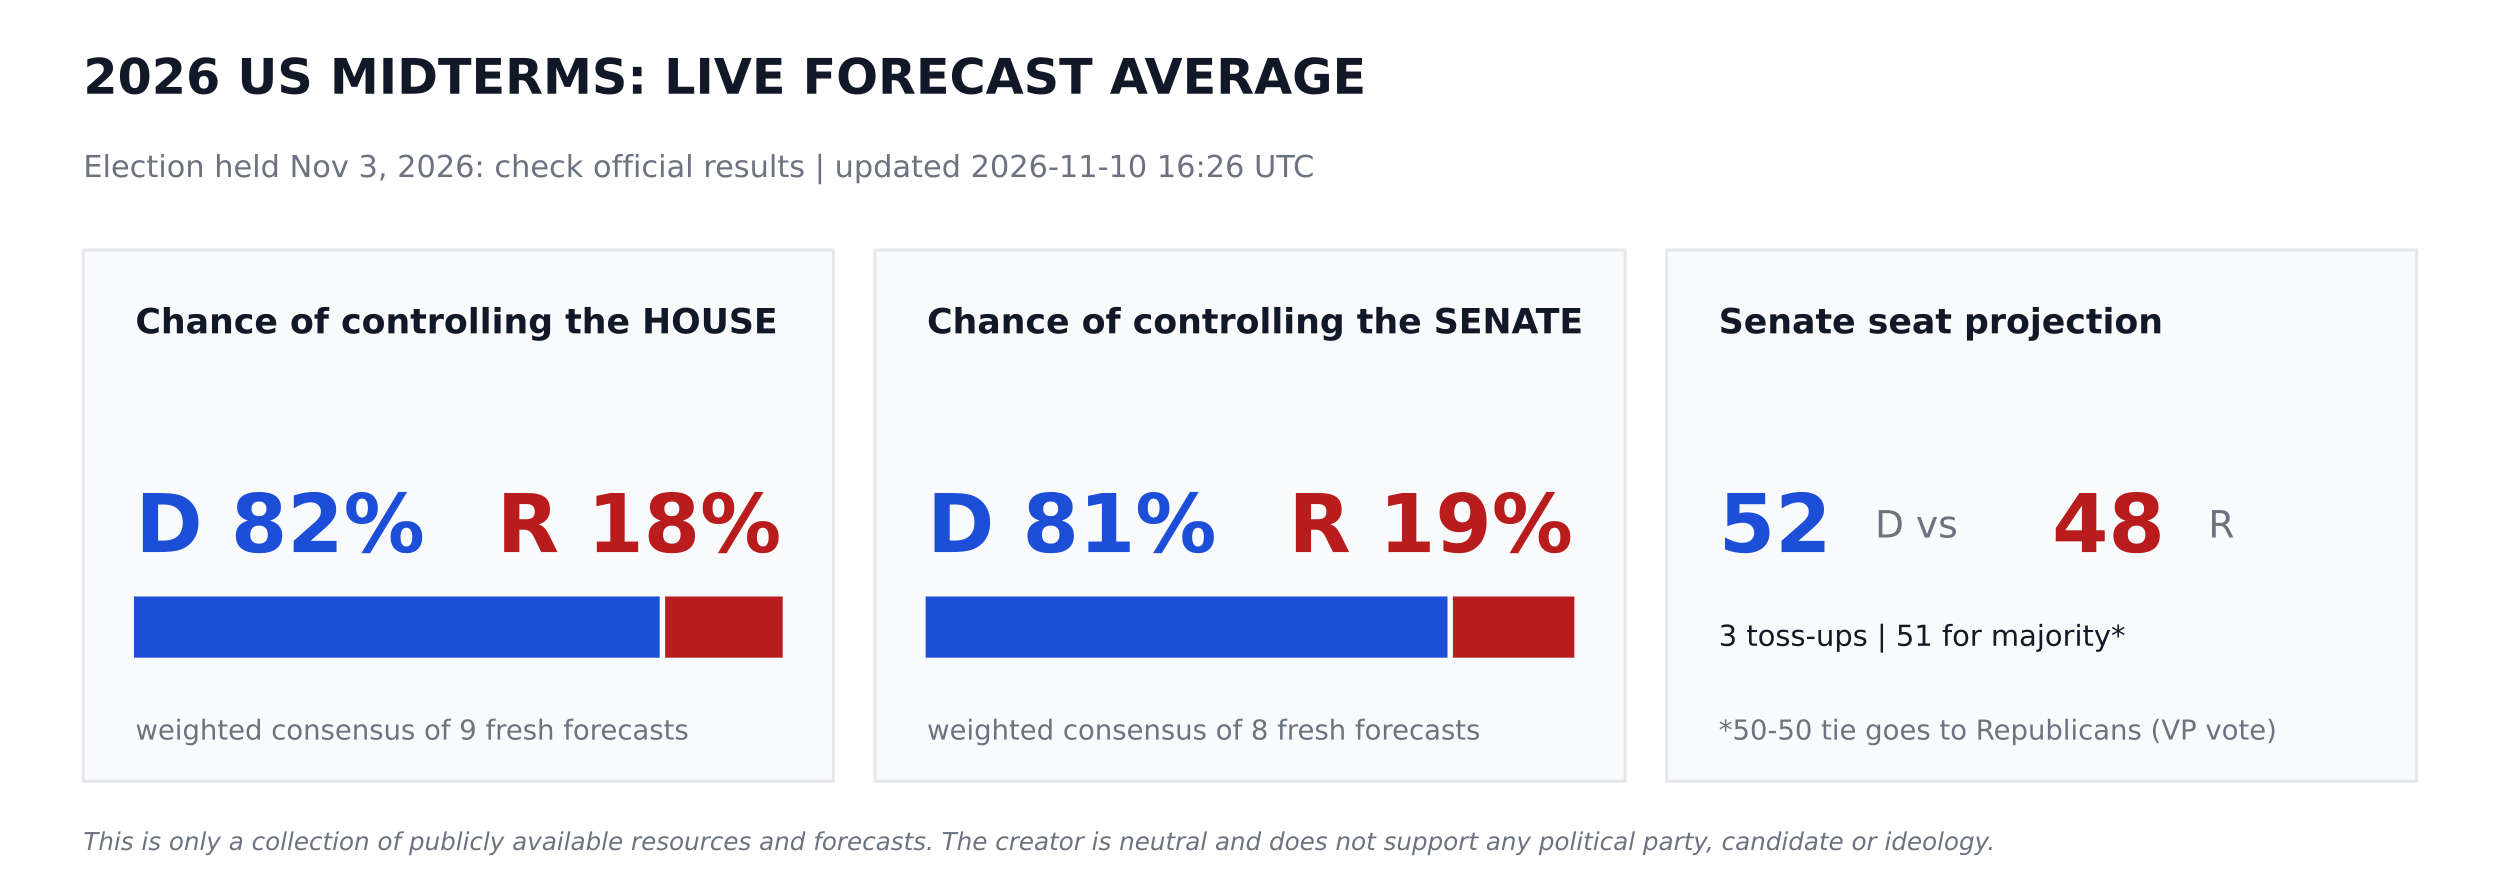
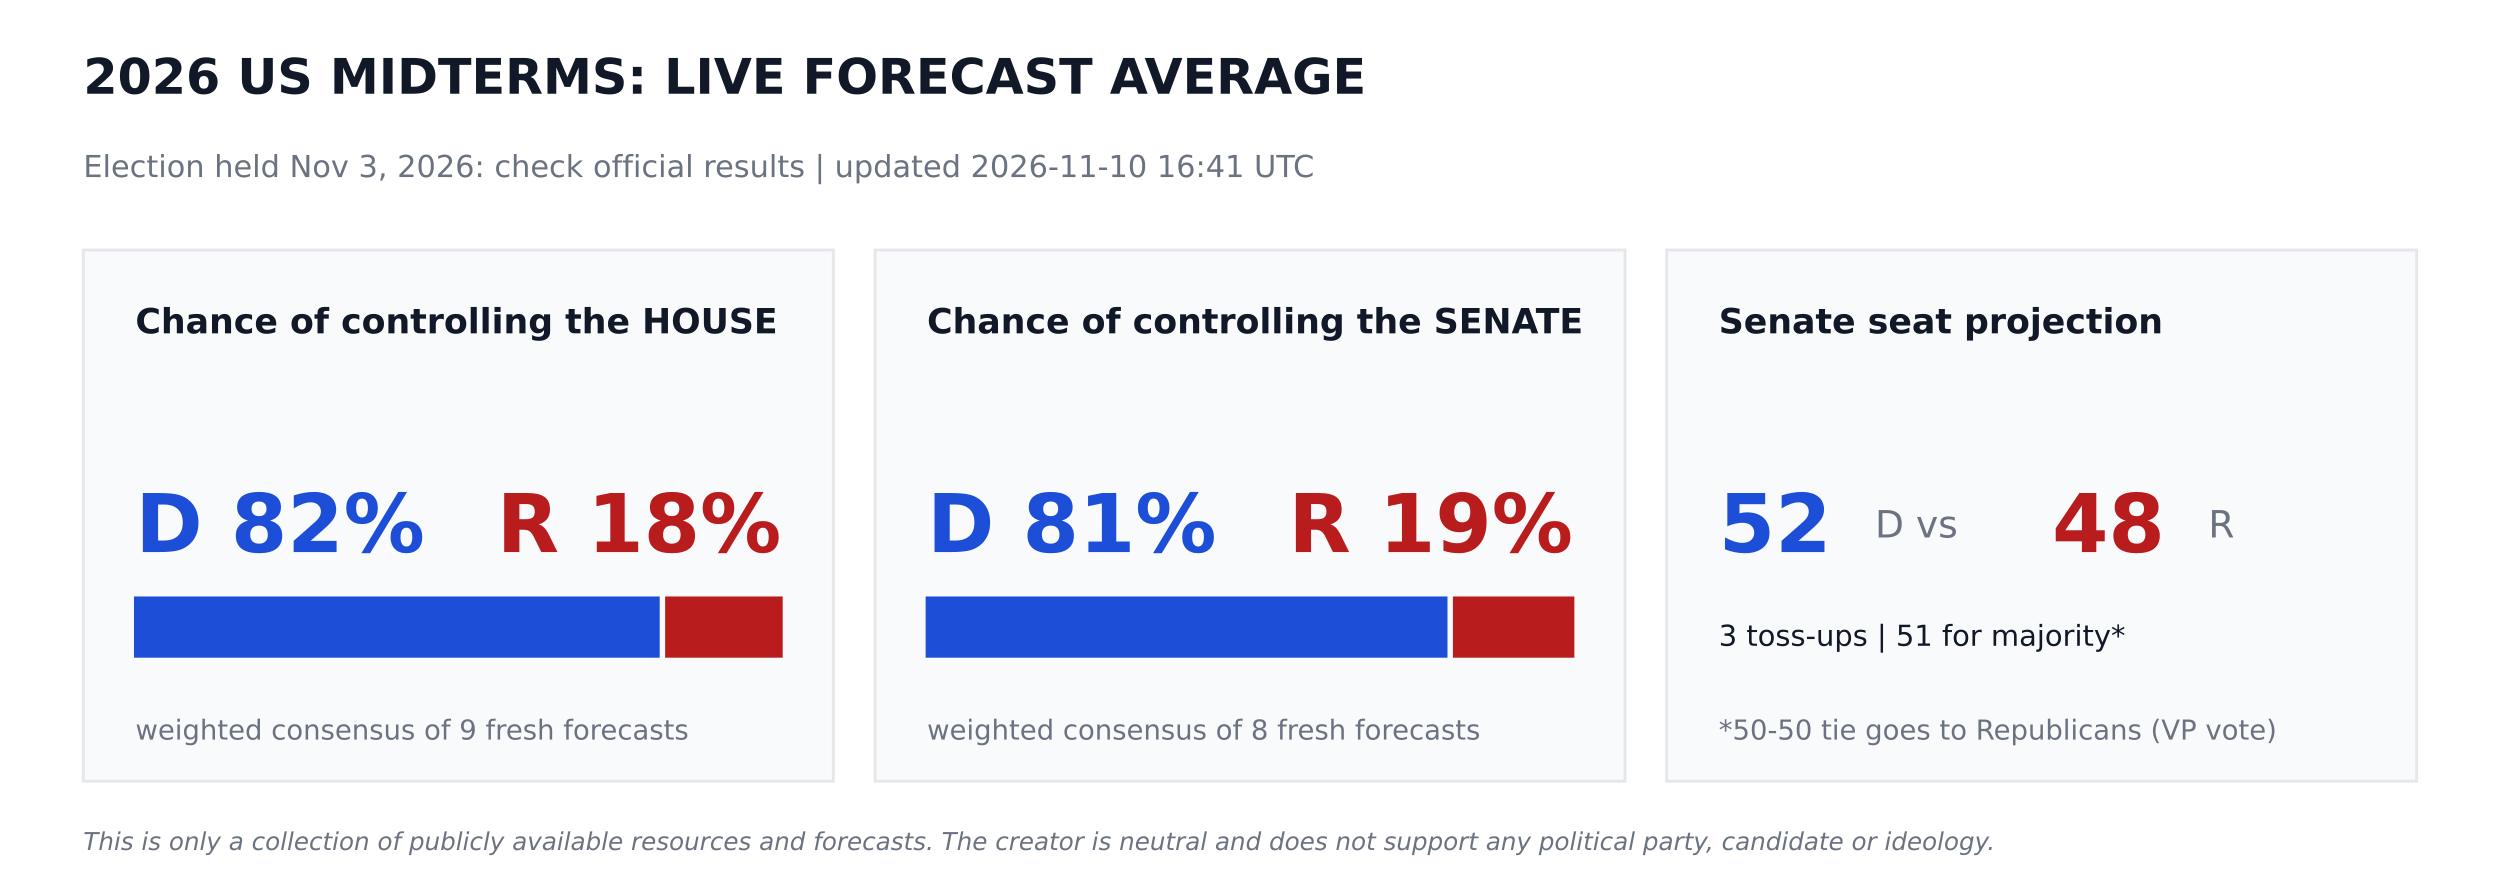
<svg xmlns="http://www.w3.org/2000/svg" width="864pt" height="302.4pt" viewBox="0 0 864 302.4" version="1.1">
  <defs>
    <style type="text/css">*{stroke-linejoin: round; stroke-linecap: butt}</style>
  </defs>
  <g id="figure_1">
    <g id="patch_1">
      <path d="M 0 302.4  L 864 302.4  L 864 0  L 0 0  z " style="fill: #ffffff" />
    </g>
    <g id="axes_1">
      <g id="patch_2">
-         <path d="M 28.8 270  L 288 270  L 288 86.4  L 28.8 86.4  z " clip-path="url(#p2e7ecfe97a)" style="fill: #f9fafb; stroke: #e5e7eb; stroke-linejoin: miter" />
+         <path d="M 28.8 270  L 288 270  L 288 86.4  L 28.8 86.4  z " clip-path="url(#pb7cca2ca84)" style="fill: #f9fafb; stroke: #e5e7eb; stroke-linejoin: miter" />
      </g>
      <g id="patch_3">
-         <path d="M 46.8 226.8  L 227.491 226.8  L 227.491 206.64  L 46.8 206.64  z " clip-path="url(#p2e7ecfe97a)" style="fill: #1d4ed8; stroke: #1d4ed8; stroke-linejoin: miter" />
+         <path d="M 46.8 226.8  L 227.491 226.8  L 227.491 206.64  L 46.8 206.64  z " clip-path="url(#pb7cca2ca84)" style="fill: #1d4ed8; stroke: #1d4ed8; stroke-linejoin: miter" />
      </g>
      <g id="patch_4">
-         <path d="M 230.371 226.8  L 270 226.8  L 270 206.64  L 230.371 206.64  z " clip-path="url(#p2e7ecfe97a)" style="fill: #b91c1c; stroke: #b91c1c; stroke-linejoin: miter" />
+         <path d="M 230.371 226.8  L 270 226.8  L 270 206.64  L 230.371 206.64  z " clip-path="url(#pb7cca2ca84)" style="fill: #b91c1c; stroke: #b91c1c; stroke-linejoin: miter" />
      </g>
      <g id="patch_5">
-         <path d="M 302.4 270  L 561.6 270  L 561.6 86.4  L 302.4 86.4  z " clip-path="url(#p2e7ecfe97a)" style="fill: #f9fafb; stroke: #e5e7eb; stroke-linejoin: miter" />
+         <path d="M 302.4 270  L 561.6 270  L 561.6 86.4  L 302.4 86.4  z " clip-path="url(#pb7cca2ca84)" style="fill: #f9fafb; stroke: #e5e7eb; stroke-linejoin: miter" />
      </g>
      <g id="patch_6">
-         <path d="M 320.4 226.8  L 499.752 226.8  L 499.752 206.64  L 320.4 206.64  z " clip-path="url(#p2e7ecfe97a)" style="fill: #1d4ed8; stroke: #1d4ed8; stroke-linejoin: miter" />
+         <path d="M 320.4 226.8  L 499.752 226.8  L 499.752 206.64  L 320.4 206.64  z " clip-path="url(#pb7cca2ca84)" style="fill: #1d4ed8; stroke: #1d4ed8; stroke-linejoin: miter" />
      </g>
      <g id="patch_7">
-         <path d="M 502.632 226.8  L 543.6 226.8  L 543.6 206.64  L 502.632 206.64  z " clip-path="url(#p2e7ecfe97a)" style="fill: #b91c1c; stroke: #b91c1c; stroke-linejoin: miter" />
+         <path d="M 502.632 226.8  L 543.6 226.8  L 543.6 206.64  L 502.632 206.64  z " clip-path="url(#pb7cca2ca84)" style="fill: #b91c1c; stroke: #b91c1c; stroke-linejoin: miter" />
      </g>
      <g id="patch_8">
-         <path d="M 576 270  L 835.2 270  L 835.2 86.4  L 576 86.4  z " clip-path="url(#p2e7ecfe97a)" style="fill: #f9fafb; stroke: #e5e7eb; stroke-linejoin: miter" />
+         <path d="M 576 270  L 835.2 270  L 835.2 86.4  L 576 86.4  z " clip-path="url(#pb7cca2ca84)" style="fill: #f9fafb; stroke: #e5e7eb; stroke-linejoin: miter" />
      </g>
      <g id="text_1">
        <text style="font-weight: 700; font-size: 17px; font-family: 'DejaVu Sans'; text-anchor: start; fill: #111827" x="28.8" y="32.4" transform="rotate(-0 28.8 32.4)">2026 US MIDTERMS: LIVE FORECAST AVERAGE</text>
      </g>
      <g id="text_2">
-         <text style="font-size: 10.5px; font-family: 'DejaVu Sans'; text-anchor: start; fill: #6b7280" x="28.8" y="61.2" transform="rotate(-0 28.8 61.2)">Election held Nov 3, 2026: check official results   |   updated 2026-11-10 16:26 UTC</text>
+         <text style="font-size: 10.5px; font-family: 'DejaVu Sans'; text-anchor: start; fill: #6b7280" x="28.8" y="61.2" transform="rotate(-0 28.8 61.2)">Election held Nov 3, 2026: check official results   |   updated 2026-11-10 16:41 UTC</text>
      </g>
      <g id="text_3">
        <text style="font-weight: 700; font-size: 12px; font-family: 'DejaVu Sans'; text-anchor: start; fill: #111827" x="46.8" y="115.2" transform="rotate(-0 46.8 115.2)">Chance of controlling the HOUSE</text>
      </g>
      <g id="text_4">
        <text style="font-weight: 700; font-size: 28px; font-family: 'DejaVu Sans'; text-anchor: start; fill: #1d4ed8" x="46.8" y="190.8" transform="rotate(-0 46.8 190.8)">D 82%</text>
      </g>
      <g id="text_5">
        <text style="font-weight: 700; font-size: 28px; font-family: 'DejaVu Sans'; text-anchor: end; fill: #b91c1c" x="270" y="190.8" transform="rotate(-0 270 190.8)">R 18%</text>
      </g>
      <g id="text_6">
        <text style="font-size: 9.5px; font-family: 'DejaVu Sans'; text-anchor: start; fill: #6b7280" x="46.8" y="255.6" transform="rotate(-0 46.8 255.6)">weighted consensus of 9 fresh forecasts</text>
      </g>
      <g id="text_7">
        <text style="font-weight: 700; font-size: 12px; font-family: 'DejaVu Sans'; text-anchor: start; fill: #111827" x="320.4" y="115.2" transform="rotate(-0 320.4 115.2)">Chance of controlling the SENATE</text>
      </g>
      <g id="text_8">
        <text style="font-weight: 700; font-size: 28px; font-family: 'DejaVu Sans'; text-anchor: start; fill: #1d4ed8" x="320.4" y="190.8" transform="rotate(-0 320.4 190.8)">D 81%</text>
      </g>
      <g id="text_9">
        <text style="font-weight: 700; font-size: 28px; font-family: 'DejaVu Sans'; text-anchor: end; fill: #b91c1c" x="543.6" y="190.8" transform="rotate(-0 543.6 190.8)">R 19%</text>
      </g>
      <g id="text_10">
        <text style="font-size: 9.5px; font-family: 'DejaVu Sans'; text-anchor: start; fill: #6b7280" x="320.4" y="255.6" transform="rotate(-0 320.4 255.6)">weighted consensus of 8 fresh forecasts</text>
      </g>
      <g id="text_11">
        <text style="font-weight: 700; font-size: 12px; font-family: 'DejaVu Sans'; text-anchor: start; fill: #111827" x="594" y="115.2" transform="rotate(-0 594 115.2)">Senate seat projection</text>
      </g>
      <g id="text_12">
        <text style="font-weight: 700; font-size: 28px; font-family: 'DejaVu Sans'; text-anchor: start; fill: #1d4ed8" x="594" y="190.8" transform="rotate(-0 594 190.8)">52</text>
      </g>
      <g id="text_13">
        <text style="font-size: 13px; font-family: 'DejaVu Sans'; text-anchor: start; fill: #6b7280" x="648" y="185.76" transform="rotate(-0 648 185.76)">D  vs</text>
      </g>
      <g id="text_14">
        <text style="font-weight: 700; font-size: 28px; font-family: 'DejaVu Sans'; text-anchor: start; fill: #b91c1c" x="709.2" y="190.8" transform="rotate(-0 709.2 190.8)">48</text>
      </g>
      <g id="text_15">
        <text style="font-size: 13px; font-family: 'DejaVu Sans'; text-anchor: start; fill: #6b7280" x="763.2" y="185.76" transform="rotate(-0 763.2 185.76)">R</text>
      </g>
      <g id="text_16">
        <text style="font-size: 10px; font-family: 'DejaVu Sans'; text-anchor: start; fill: #111827" x="594" y="223.2" transform="rotate(-0 594 223.2)">3 toss-ups  |  51 for majority*</text>
      </g>
      <g id="text_17">
        <text style="font-size: 9.5px; font-family: 'DejaVu Sans'; text-anchor: start; fill: #6b7280" x="594" y="255.6" transform="rotate(-0 594 255.6)">*50-50 tie goes to Republicans (VP vote)</text>
      </g>
      <g id="text_18">
        <text style="font-style: italic; font-size: 8.5px; font-family: 'DejaVu Sans'; text-anchor: start; fill: #6b7280" x="28.8" y="293.76" transform="rotate(-0 28.8 293.76)">This is only a collection of publicly available resources and forecasts. The creator is neutral and does not support any political party, candidate or ideology.</text>
      </g>
    </g>
  </g>
  <defs>
-     <clipPath id="p2e7ecfe97a">
+     <clipPath id="pb7cca2ca84">
      <rect x="0" y="0" width="864" height="302.4" />
    </clipPath>
  </defs>
</svg>
